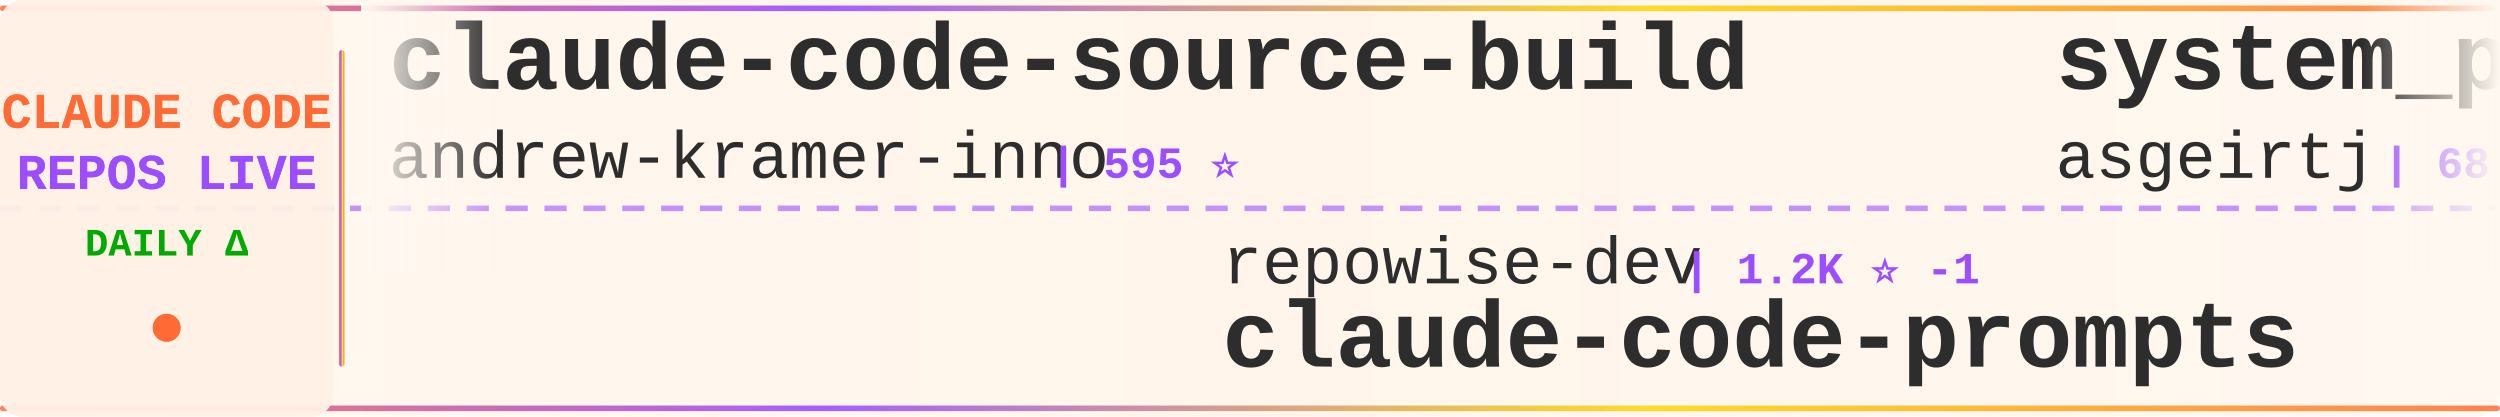
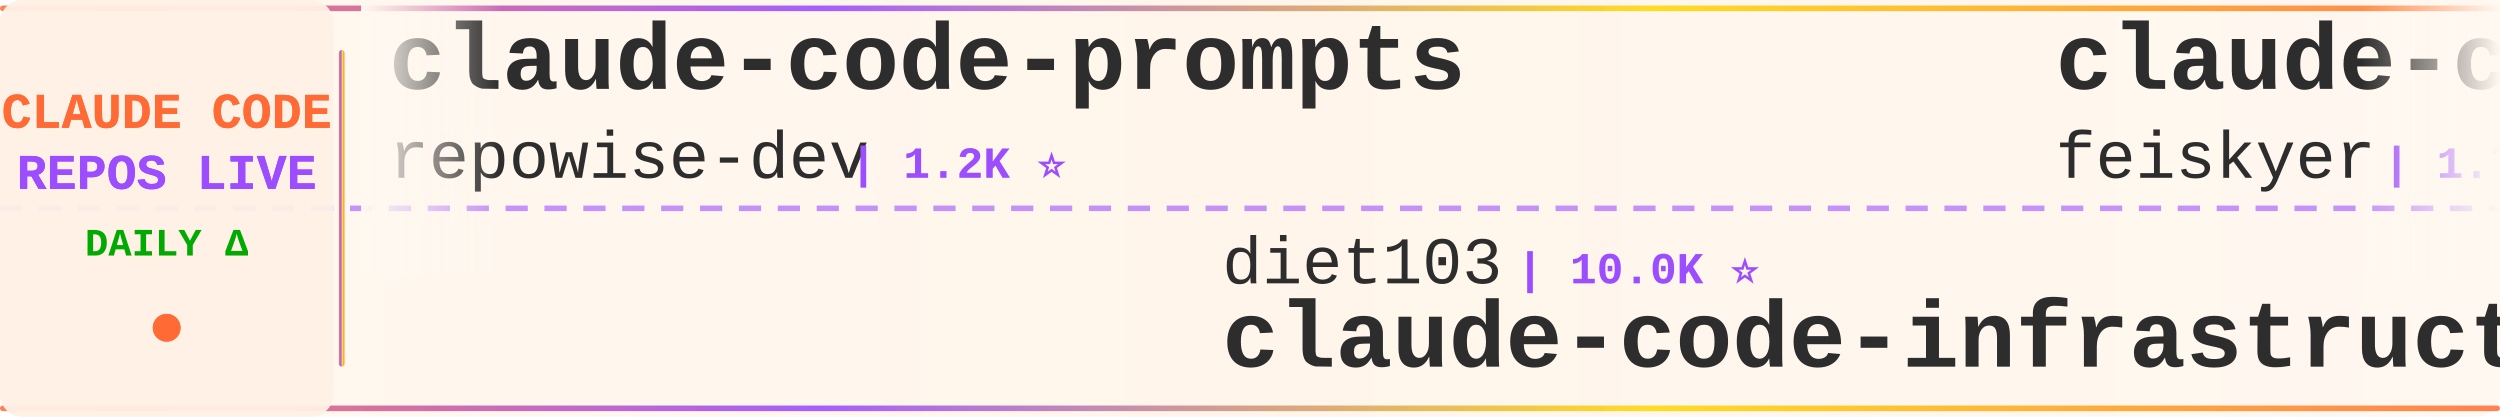
<svg xmlns="http://www.w3.org/2000/svg" width="900" height="150">
  <defs>
    <linearGradient id="tickerBg" x1="0%" y1="0%" x2="100%" y2="0%">
      <stop offset="0%" style="stop-color:#fff8f0;stop-opacity:0.98" />
      <stop offset="50%" style="stop-color:#fff5eb;stop-opacity:1" />
      <stop offset="100%" style="stop-color:#fff8f0;stop-opacity:0.98" />
    </linearGradient>
    <linearGradient id="borderGrad" x1="0%" y1="0%" x2="100%" y2="0%">
      <stop offset="0%" style="stop-color:#FF6B35;stop-opacity:0.85">
        <animate attributeName="stop-opacity" values="0.85;1;0.85" dur="2s" repeatCount="indefinite" />
      </stop>
      <stop offset="33%" style="stop-color:#9C4EFF;stop-opacity:0.9">
        <animate attributeName="stop-opacity" values="0.9;1;0.9" dur="2.2s" repeatCount="indefinite" />
      </stop>
      <stop offset="66%" style="stop-color:#FFD700;stop-opacity:0.85">
        <animate attributeName="stop-opacity" values="0.85;1;0.85" dur="1.8s" repeatCount="indefinite" />
      </stop>
      <stop offset="100%" style="stop-color:#FF6B35;stop-opacity:0.85">
        <animate attributeName="stop-opacity" values="0.85;1;0.85" dur="2s" repeatCount="indefinite" />
      </stop>
    </linearGradient>
    <filter id="textGlow">
      <feGaussianBlur stdDeviation="0.15" result="coloredBlur" />
      <feMerge>
        <feMergeNode in="coloredBlur" />
        <feMergeNode in="SourceGraphic" />
      </feMerge>
    </filter>
    <filter id="metricGlow">
      <feGaussianBlur stdDeviation="0.2" result="coloredBlur" />
      <feMerge>
        <feMergeNode in="coloredBlur" />
        <feMergeNode in="SourceGraphic" />
      </feMerge>
    </filter>
    <linearGradient id="leftFade" x1="0%" y1="0%" x2="100%" y2="0%">
      <stop offset="0%" style="stop-color:#fff8f0;stop-opacity:1" />
      <stop offset="100%" style="stop-color:#fff8f0;stop-opacity:0" />
    </linearGradient>
    <linearGradient id="rightFade" x1="0%" y1="0%" x2="100%" y2="0%">
      <stop offset="0%" style="stop-color:#fff8f0;stop-opacity:0" />
      <stop offset="100%" style="stop-color:#fff8f0;stop-opacity:1" />
    </linearGradient>
  </defs>
  <rect width="900" height="150" fill="url(#tickerBg)" rx="8" />
  <rect x="0" y="2" width="900" height="2" fill="url(#borderGrad)" rx="1" />
  <rect x="0" y="146" width="900" height="2" fill="url(#borderGrad)" rx="1" />
  <line x1="0" y1="75" x2="900" y2="75" stroke="#9C4EFF" stroke-width="2" stroke-dasharray="8 6" opacity="0.6" />
  <rect x="0" y="0" width="120" height="150" fill="#fff0e6" opacity="0.95" rx="8" />
  <text x="60" y="46" font-family="'Courier New', monospace" font-size="18" font-weight="bold" fill="#FF6B35" text-anchor="middle" filter="url(#textGlow)">
    CLAUDE CODE
  </text>
  <text x="60" y="68" font-family="'Courier New', monospace" font-size="18" font-weight="bold" fill="#9C4EFF" text-anchor="middle" filter="url(#textGlow)">
    REPOS LIVE
  </text>
  <text x="60" y="92" font-family="'Courier New', monospace" font-size="14" font-weight="bold" fill="#00aa00" text-anchor="middle">
    DAILY Δ
  </text>
  <circle cx="60" cy="118" r="5" fill="#FF6B35" filter="url(#metricGlow)">
    <animate attributeName="r" values="4;6;4" dur="1.5s" repeatCount="indefinite" />
    <animate attributeName="opacity" values="0.6;1;0.6" dur="1.5s" repeatCount="indefinite" />
  </circle>
  <rect x="122" y="18" width="2" height="114" fill="url(#borderGrad)" rx="1" />
  <clipPath id="tickerClip">
    <rect x="130" y="0" width="770" height="150" />
  </clipPath>
  <g clip-path="url(#tickerClip)">
    <g id="tickerItems">
      <animateTransform attributeName="transform" attributeType="XML" type="translate" from="0 0" to="-3000 0" dur="54s" repeatCount="indefinite" />
      <g transform="translate(0, 0)">
-         <text x="140" y="32" font-family="'Courier New', monospace" font-size="34" font-weight="bold" fill="#2d2d2d">claude-code-source-build</text>
-         <text x="140" y="64" font-family="'Courier New', monospace" font-size="24" font-weight="normal" fill="#2d2d2d" opacity="1.0">andrew-kramer-inno</text>
-         <text x="378" y="64" font-family="'Courier New', monospace" font-size="16" font-weight="bold" fill="#9C4EFF"> | 595 ⭐</text>
+         <text x="140" y="32" font-family="'Courier New', monospace" font-size="34" font-weight="bold" fill="#2d2d2d">claude-code-prompts</text>
+         <text x="140" y="64" font-family="'Courier New', monospace" font-size="24" font-weight="normal" fill="#2d2d2d" opacity="1.0">repowise-dev</text>
+         <text x="306" y="64" font-family="'Courier New', monospace" font-size="16" font-weight="bold" fill="#9C4EFF"> | 1.2K ⭐</text>
      </g>
      <g transform="translate(300, 0)">
-         <text x="140" y="102" font-family="'Courier New', monospace" font-size="24" font-weight="normal" fill="#2d2d2d" opacity="1.0">repowise-dev</text>
-         <text x="306" y="102" font-family="'Courier New', monospace" font-size="16" font-weight="bold" fill="#9C4EFF"> | 1.2K ⭐ -1</text>
-         <text x="140" y="132" font-family="'Courier New', monospace" font-size="34" font-weight="bold" fill="#2d2d2d">claude-code-prompts</text>
+         <text x="140" y="102" font-family="'Courier New', monospace" font-size="24" font-weight="normal" fill="#2d2d2d" opacity="1.0">diet103</text>
+         <text x="246" y="102" font-family="'Courier New', monospace" font-size="16" font-weight="bold" fill="#9C4EFF"> | 10.0K ⭐</text>
+         <text x="140" y="132" font-family="'Courier New', monospace" font-size="34" font-weight="bold" fill="#2d2d2d">claude-code-infrastructu...</text>
      </g>
      <g transform="translate(600, 0)">
-         <text x="140" y="32" font-family="'Courier New', monospace" font-size="34" font-weight="bold" fill="#2d2d2d">system_prompts_leaks</text>
-         <text x="140" y="64" font-family="'Courier New', monospace" font-size="24" font-weight="normal" fill="#2d2d2d" opacity="1.0">asgeirtj</text>
-         <text x="258" y="64" font-family="'Courier New', monospace" font-size="16" font-weight="bold" fill="#9C4EFF"> | 68.2K ⭐ +16</text>
+         <text x="140" y="32" font-family="'Courier New', monospace" font-size="34" font-weight="bold" fill="#2d2d2d">claude-code-settings</text>
+         <text x="140" y="64" font-family="'Courier New', monospace" font-size="24" font-weight="normal" fill="#2d2d2d" opacity="1.0">feiskyer</text>
+         <text x="258" y="64" font-family="'Courier New', monospace" font-size="16" font-weight="bold" fill="#9C4EFF"> | 1.7K ⭐</text>
      </g>
      <g transform="translate(900, 0)">
-         <text x="140" y="102" font-family="'Courier New', monospace" font-size="24" font-weight="normal" fill="#2d2d2d" opacity="1.0">WorldFlowAI</text>
-         <text x="294" y="102" font-family="'Courier New', monospace" font-size="16" font-weight="bold" fill="#9C4EFF"> | 3.5K ⭐ +8</text>
-         <text x="140" y="132" font-family="'Courier New', monospace" font-size="34" font-weight="bold" fill="#2d2d2d">everything-claude-code</text>
+         <text x="140" y="102" font-family="'Courier New', monospace" font-size="24" font-weight="normal" fill="#2d2d2d" opacity="1.0">anthropics</text>
+         <text x="282" y="102" font-family="'Courier New', monospace" font-size="16" font-weight="bold" fill="#9C4EFF"> | 8.9K ⭐ -1</text>
+         <text x="140" y="132" font-family="'Courier New', monospace" font-size="34" font-weight="bold" fill="#2d2d2d">claude-code-action</text>
      </g>
      <g transform="translate(1200, 0)">
-         <text x="140" y="32" font-family="'Courier New', monospace" font-size="34" font-weight="bold" fill="#2d2d2d">claude-code-hub</text>
-         <text x="140" y="64" font-family="'Courier New', monospace" font-size="24" font-weight="normal" fill="#2d2d2d" opacity="1.0">ding113</text>
-         <text x="246" y="64" font-family="'Courier New', monospace" font-size="16" font-weight="bold" fill="#9C4EFF"> | 3.4K ⭐ -1</text>
+         <text x="140" y="32" font-family="'Courier New', monospace" font-size="34" font-weight="bold" fill="#2d2d2d">claude-code-engineering</text>
+         <text x="140" y="64" font-family="'Courier New', monospace" font-size="24" font-weight="normal" fill="#2d2d2d" opacity="1.0">huangjia2019</text>
+         <text x="306" y="64" font-family="'Courier New', monospace" font-size="16" font-weight="bold" fill="#9C4EFF"> | 1.1K ⭐</text>
      </g>
      <g transform="translate(1500, 0)">
-         <text x="140" y="102" font-family="'Courier New', monospace" font-size="24" font-weight="normal" fill="#2d2d2d" opacity="1.0">alejandrobalderas</text>
-         <text x="366" y="102" font-family="'Courier New', monospace" font-size="16" font-weight="bold" fill="#9C4EFF"> | 2.9K ⭐</text>
-         <text x="140" y="132" font-family="'Courier New', monospace" font-size="34" font-weight="bold" fill="#2d2d2d">claude-code-from-source</text>
+         <text x="140" y="102" font-family="'Courier New', monospace" font-size="24" font-weight="normal" fill="#2d2d2d" opacity="1.0">nicedreamzapp</text>
+         <text x="318" y="102" font-family="'Courier New', monospace" font-size="16" font-weight="bold" fill="#9C4EFF"> | 3.3K ⭐</text>
+         <text x="140" y="132" font-family="'Courier New', monospace" font-size="34" font-weight="bold" fill="#2d2d2d">claude-code-local</text>
      </g>
      <g transform="translate(1800, 0)">
-         <text x="140" y="32" font-family="'Courier New', monospace" font-size="34" font-weight="bold" fill="#2d2d2d">claude-code-ultimate-gui...</text>
-         <text x="140" y="64" font-family="'Courier New', monospace" font-size="24" font-weight="normal" fill="#2d2d2d" opacity="1.0">FlorianBruniaux</text>
-         <text x="342" y="64" font-family="'Courier New', monospace" font-size="16" font-weight="bold" fill="#9C4EFF"> | 6.0K ⭐ -1</text>
+         <text x="140" y="32" font-family="'Courier New', monospace" font-size="34" font-weight="bold" fill="#2d2d2d">ClaudeCode-Portable</text>
+         <text x="140" y="64" font-family="'Courier New', monospace" font-size="24" font-weight="normal" fill="#2d2d2d" opacity="1.0">techjarves</text>
+         <text x="282" y="64" font-family="'Courier New', monospace" font-size="16" font-weight="bold" fill="#9C4EFF"> | 1.5K ⭐ +1</text>
      </g>
      <g transform="translate(2100, 0)">
        <text x="140" y="102" font-family="'Courier New', monospace" font-size="24" font-weight="normal" fill="#2d2d2d" opacity="1.0">hangsman</text>
-         <text x="258" y="102" font-family="'Courier New', monospace" font-size="16" font-weight="bold" fill="#9C4EFF"> | 795 ⭐ +1</text>
+         <text x="258" y="102" font-family="'Courier New', monospace" font-size="16" font-weight="bold" fill="#9C4EFF"> | 795 ⭐</text>
        <text x="140" y="132" font-family="'Courier New', monospace" font-size="34" font-weight="bold" fill="#2d2d2d">claude-code-source</text>
      </g>
      <g transform="translate(2400, 0)">
-         <text x="140" y="32" font-family="'Courier New', monospace" font-size="34" font-weight="bold" fill="#2d2d2d">collection-claude-code-s...</text>
-         <text x="140" y="64" font-family="'Courier New', monospace" font-size="24" font-weight="normal" fill="#2d2d2d" opacity="1.0">chauncygu</text>
-         <text x="270" y="64" font-family="'Courier New', monospace" font-size="16" font-weight="bold" fill="#9C4EFF"> | 2.8K ⭐</text>
+         <text x="140" y="32" font-family="'Courier New', monospace" font-size="34" font-weight="bold" fill="#2d2d2d">claude-code-source</text>
+         <text x="140" y="64" font-family="'Courier New', monospace" font-size="24" font-weight="normal" fill="#2d2d2d" opacity="1.0">AprilNEA</text>
+         <text x="258" y="64" font-family="'Courier New', monospace" font-size="16" font-weight="bold" fill="#9C4EFF"> | 391 ⭐</text>
      </g>
      <g transform="translate(2700, 0)">
-         <text x="140" y="102" font-family="'Courier New', monospace" font-size="24" font-weight="normal" fill="#2d2d2d" opacity="1.0">zebbern</text>
-         <text x="246" y="102" font-family="'Courier New', monospace" font-size="16" font-weight="bold" fill="#9C4EFF"> | 4.6K ⭐ -1</text>
-         <text x="140" y="132" font-family="'Courier New', monospace" font-size="34" font-weight="bold" fill="#2d2d2d">claude-code-guide</text>
+         <text x="140" y="102" font-family="'Courier New', monospace" font-size="24" font-weight="normal" fill="#2d2d2d" opacity="1.0">anthropics</text>
+         <text x="282" y="102" font-family="'Courier New', monospace" font-size="16" font-weight="bold" fill="#9C4EFF"> | 989 ⭐ +2</text>
+         <text x="140" y="132" font-family="'Courier New', monospace" font-size="34" font-weight="bold" fill="#2d2d2d">claude-code-base-action</text>
      </g>
      <g transform="translate(3000, 0)">
-         <text x="140" y="32" font-family="'Courier New', monospace" font-size="34" font-weight="bold" fill="#2d2d2d">claude-code-source-build</text>
-         <text x="140" y="64" font-family="'Courier New', monospace" font-size="24" font-weight="normal" fill="#2d2d2d" opacity="1.0">andrew-kramer-inno</text>
-         <text x="378" y="64" font-family="'Courier New', monospace" font-size="16" font-weight="bold" fill="#9C4EFF"> | 595 ⭐</text>
+         <text x="140" y="32" font-family="'Courier New', monospace" font-size="34" font-weight="bold" fill="#2d2d2d">claude-code-prompts</text>
+         <text x="140" y="64" font-family="'Courier New', monospace" font-size="24" font-weight="normal" fill="#2d2d2d" opacity="1.0">repowise-dev</text>
+         <text x="306" y="64" font-family="'Courier New', monospace" font-size="16" font-weight="bold" fill="#9C4EFF"> | 1.2K ⭐</text>
      </g>
      <g transform="translate(3300, 0)">
-         <text x="140" y="102" font-family="'Courier New', monospace" font-size="24" font-weight="normal" fill="#2d2d2d" opacity="1.0">repowise-dev</text>
-         <text x="306" y="102" font-family="'Courier New', monospace" font-size="16" font-weight="bold" fill="#9C4EFF"> | 1.2K ⭐ -1</text>
-         <text x="140" y="132" font-family="'Courier New', monospace" font-size="34" font-weight="bold" fill="#2d2d2d">claude-code-prompts</text>
+         <text x="140" y="102" font-family="'Courier New', monospace" font-size="24" font-weight="normal" fill="#2d2d2d" opacity="1.0">diet103</text>
+         <text x="246" y="102" font-family="'Courier New', monospace" font-size="16" font-weight="bold" fill="#9C4EFF"> | 10.0K ⭐</text>
+         <text x="140" y="132" font-family="'Courier New', monospace" font-size="34" font-weight="bold" fill="#2d2d2d">claude-code-infrastructu...</text>
      </g>
      <g transform="translate(3600, 0)">
-         <text x="140" y="32" font-family="'Courier New', monospace" font-size="34" font-weight="bold" fill="#2d2d2d">system_prompts_leaks</text>
-         <text x="140" y="64" font-family="'Courier New', monospace" font-size="24" font-weight="normal" fill="#2d2d2d" opacity="1.0">asgeirtj</text>
-         <text x="258" y="64" font-family="'Courier New', monospace" font-size="16" font-weight="bold" fill="#9C4EFF"> | 68.2K ⭐ +16</text>
+         <text x="140" y="32" font-family="'Courier New', monospace" font-size="34" font-weight="bold" fill="#2d2d2d">claude-code-settings</text>
+         <text x="140" y="64" font-family="'Courier New', monospace" font-size="24" font-weight="normal" fill="#2d2d2d" opacity="1.0">feiskyer</text>
+         <text x="258" y="64" font-family="'Courier New', monospace" font-size="16" font-weight="bold" fill="#9C4EFF"> | 1.7K ⭐</text>
      </g>
      <g transform="translate(3900, 0)">
-         <text x="140" y="102" font-family="'Courier New', monospace" font-size="24" font-weight="normal" fill="#2d2d2d" opacity="1.0">WorldFlowAI</text>
-         <text x="294" y="102" font-family="'Courier New', monospace" font-size="16" font-weight="bold" fill="#9C4EFF"> | 3.5K ⭐ +8</text>
-         <text x="140" y="132" font-family="'Courier New', monospace" font-size="34" font-weight="bold" fill="#2d2d2d">everything-claude-code</text>
+         <text x="140" y="102" font-family="'Courier New', monospace" font-size="24" font-weight="normal" fill="#2d2d2d" opacity="1.0">anthropics</text>
+         <text x="282" y="102" font-family="'Courier New', monospace" font-size="16" font-weight="bold" fill="#9C4EFF"> | 8.9K ⭐ -1</text>
+         <text x="140" y="132" font-family="'Courier New', monospace" font-size="34" font-weight="bold" fill="#2d2d2d">claude-code-action</text>
      </g>
    </g>
  </g>
  <rect x="130" y="0" width="50" height="100" fill="url(#leftFade)" />
  <rect x="850" y="0" width="50" height="100" fill="url(#rightFade)" />
</svg>
